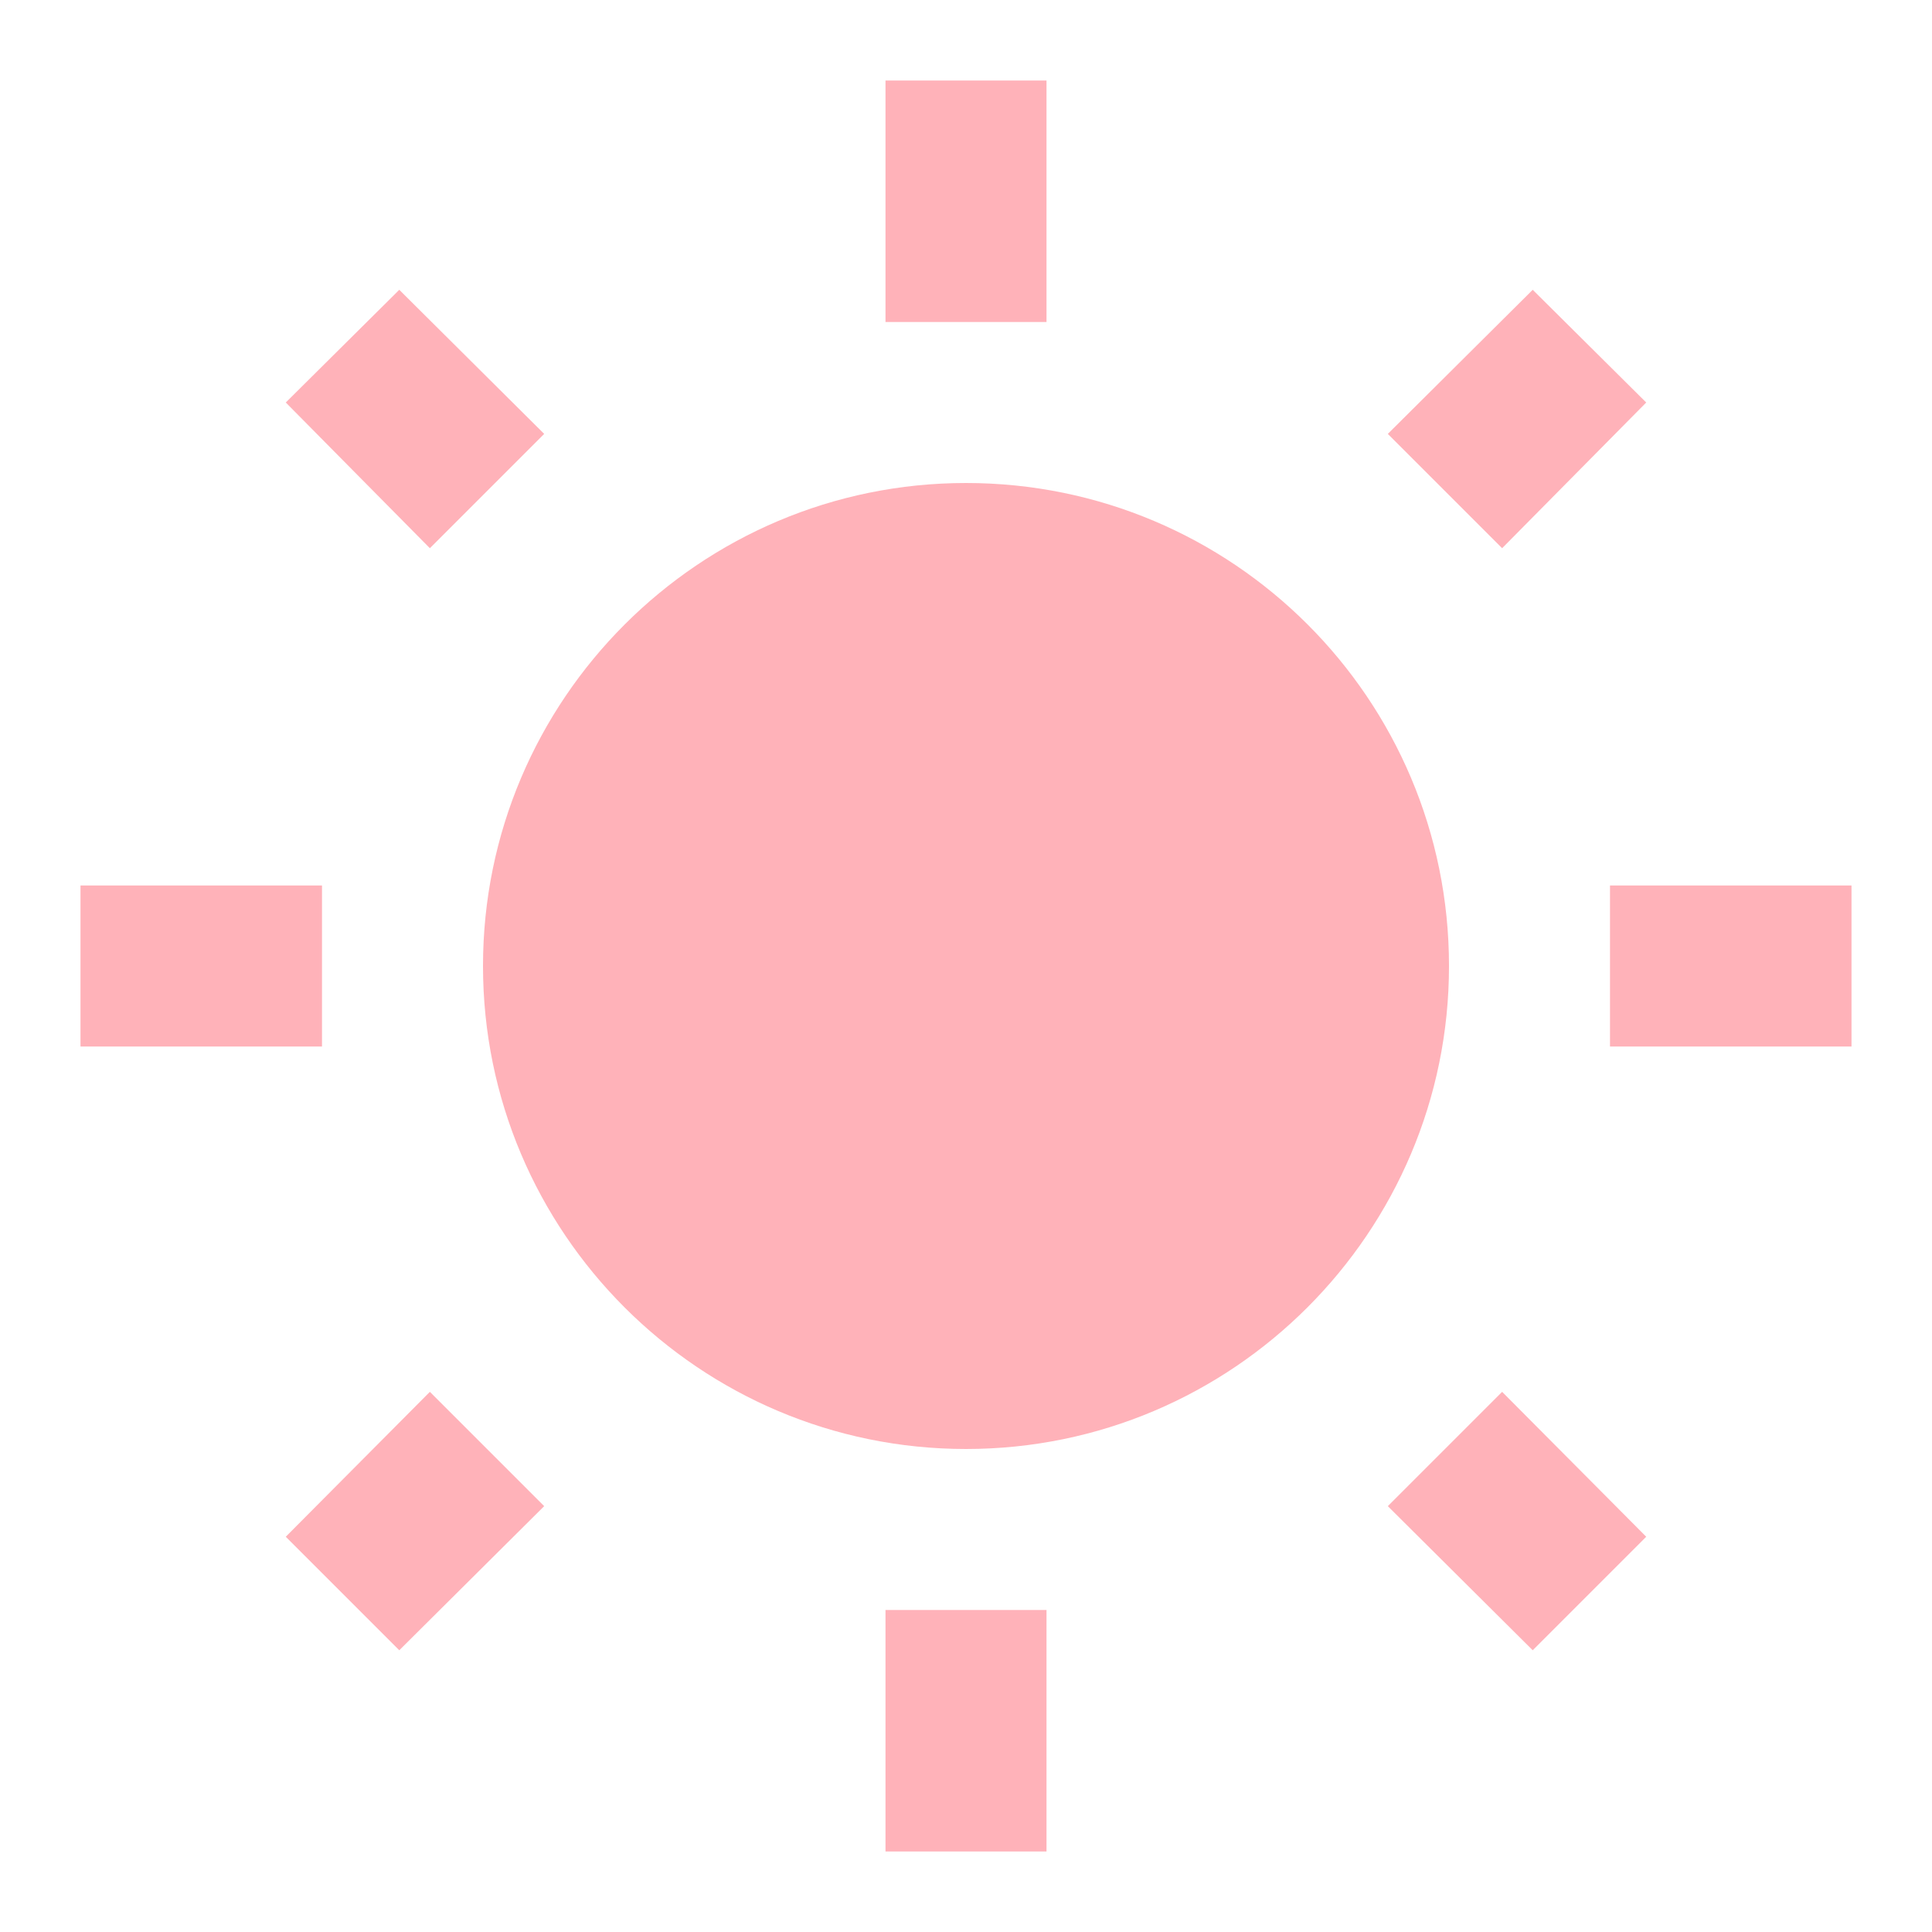
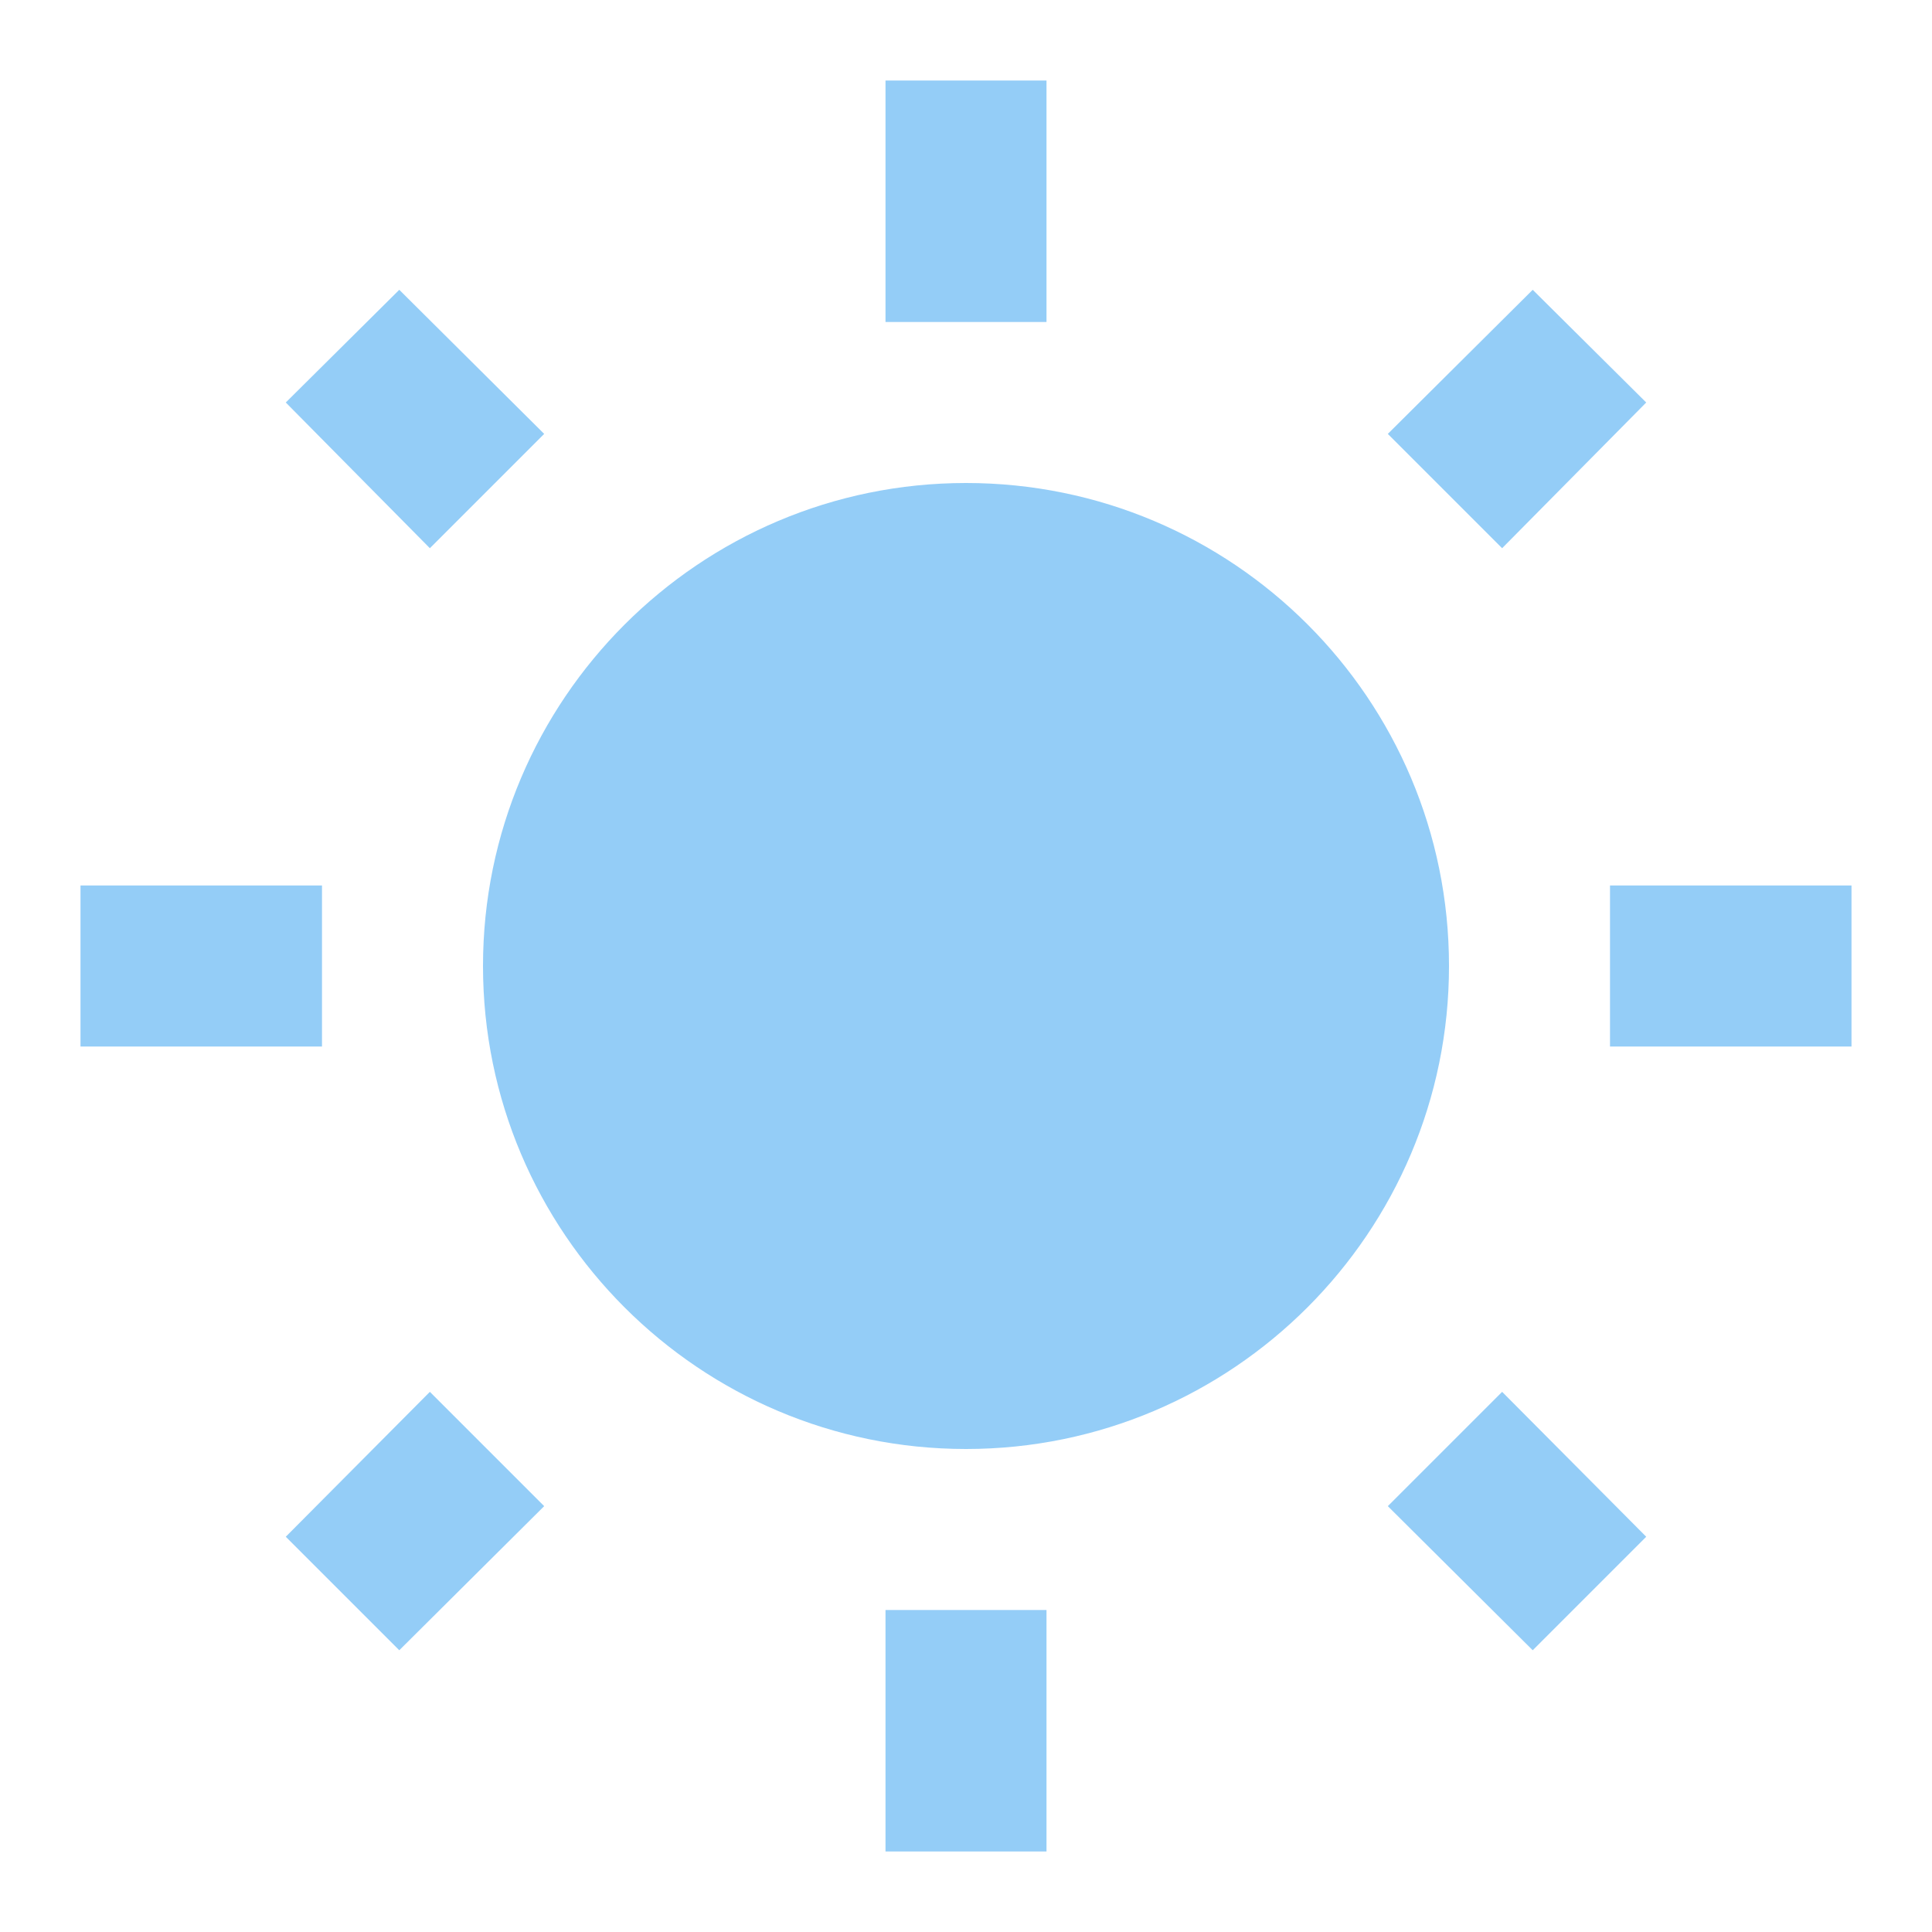
- <svg xmlns="http://www.w3.org/2000/svg" fill="#FFB2B9" preserveAspectRatio="xMidYMid meet" id="mdi-white-balance-sunny" viewBox="0 0 24 24">
+ <svg xmlns="http://www.w3.org/2000/svg" fill="#94CDF7" preserveAspectRatio="xMidYMid meet" id="mdi-white-balance-sunny" viewBox="0 0 24 24">
  <path d="M3.55 19.09L4.96 20.5L6.76 18.71L5.34 17.29M12 6C8.69 6 6 8.69 6 12S8.69 18 12 18 18 15.31 18 12C18 8.68 15.31 6 12 6M20 13H23V11H20M17.24 18.71L19.04 20.5L20.45 19.09L18.66 17.29M20.45 5L19.04 3.6L17.24 5.39L18.66 6.81M13 1H11V4H13M6.76 5.39L4.96 3.6L3.55 5L5.34 6.81L6.76 5.39M1 13H4V11H1M13 20H11V23H13" />
</svg>
